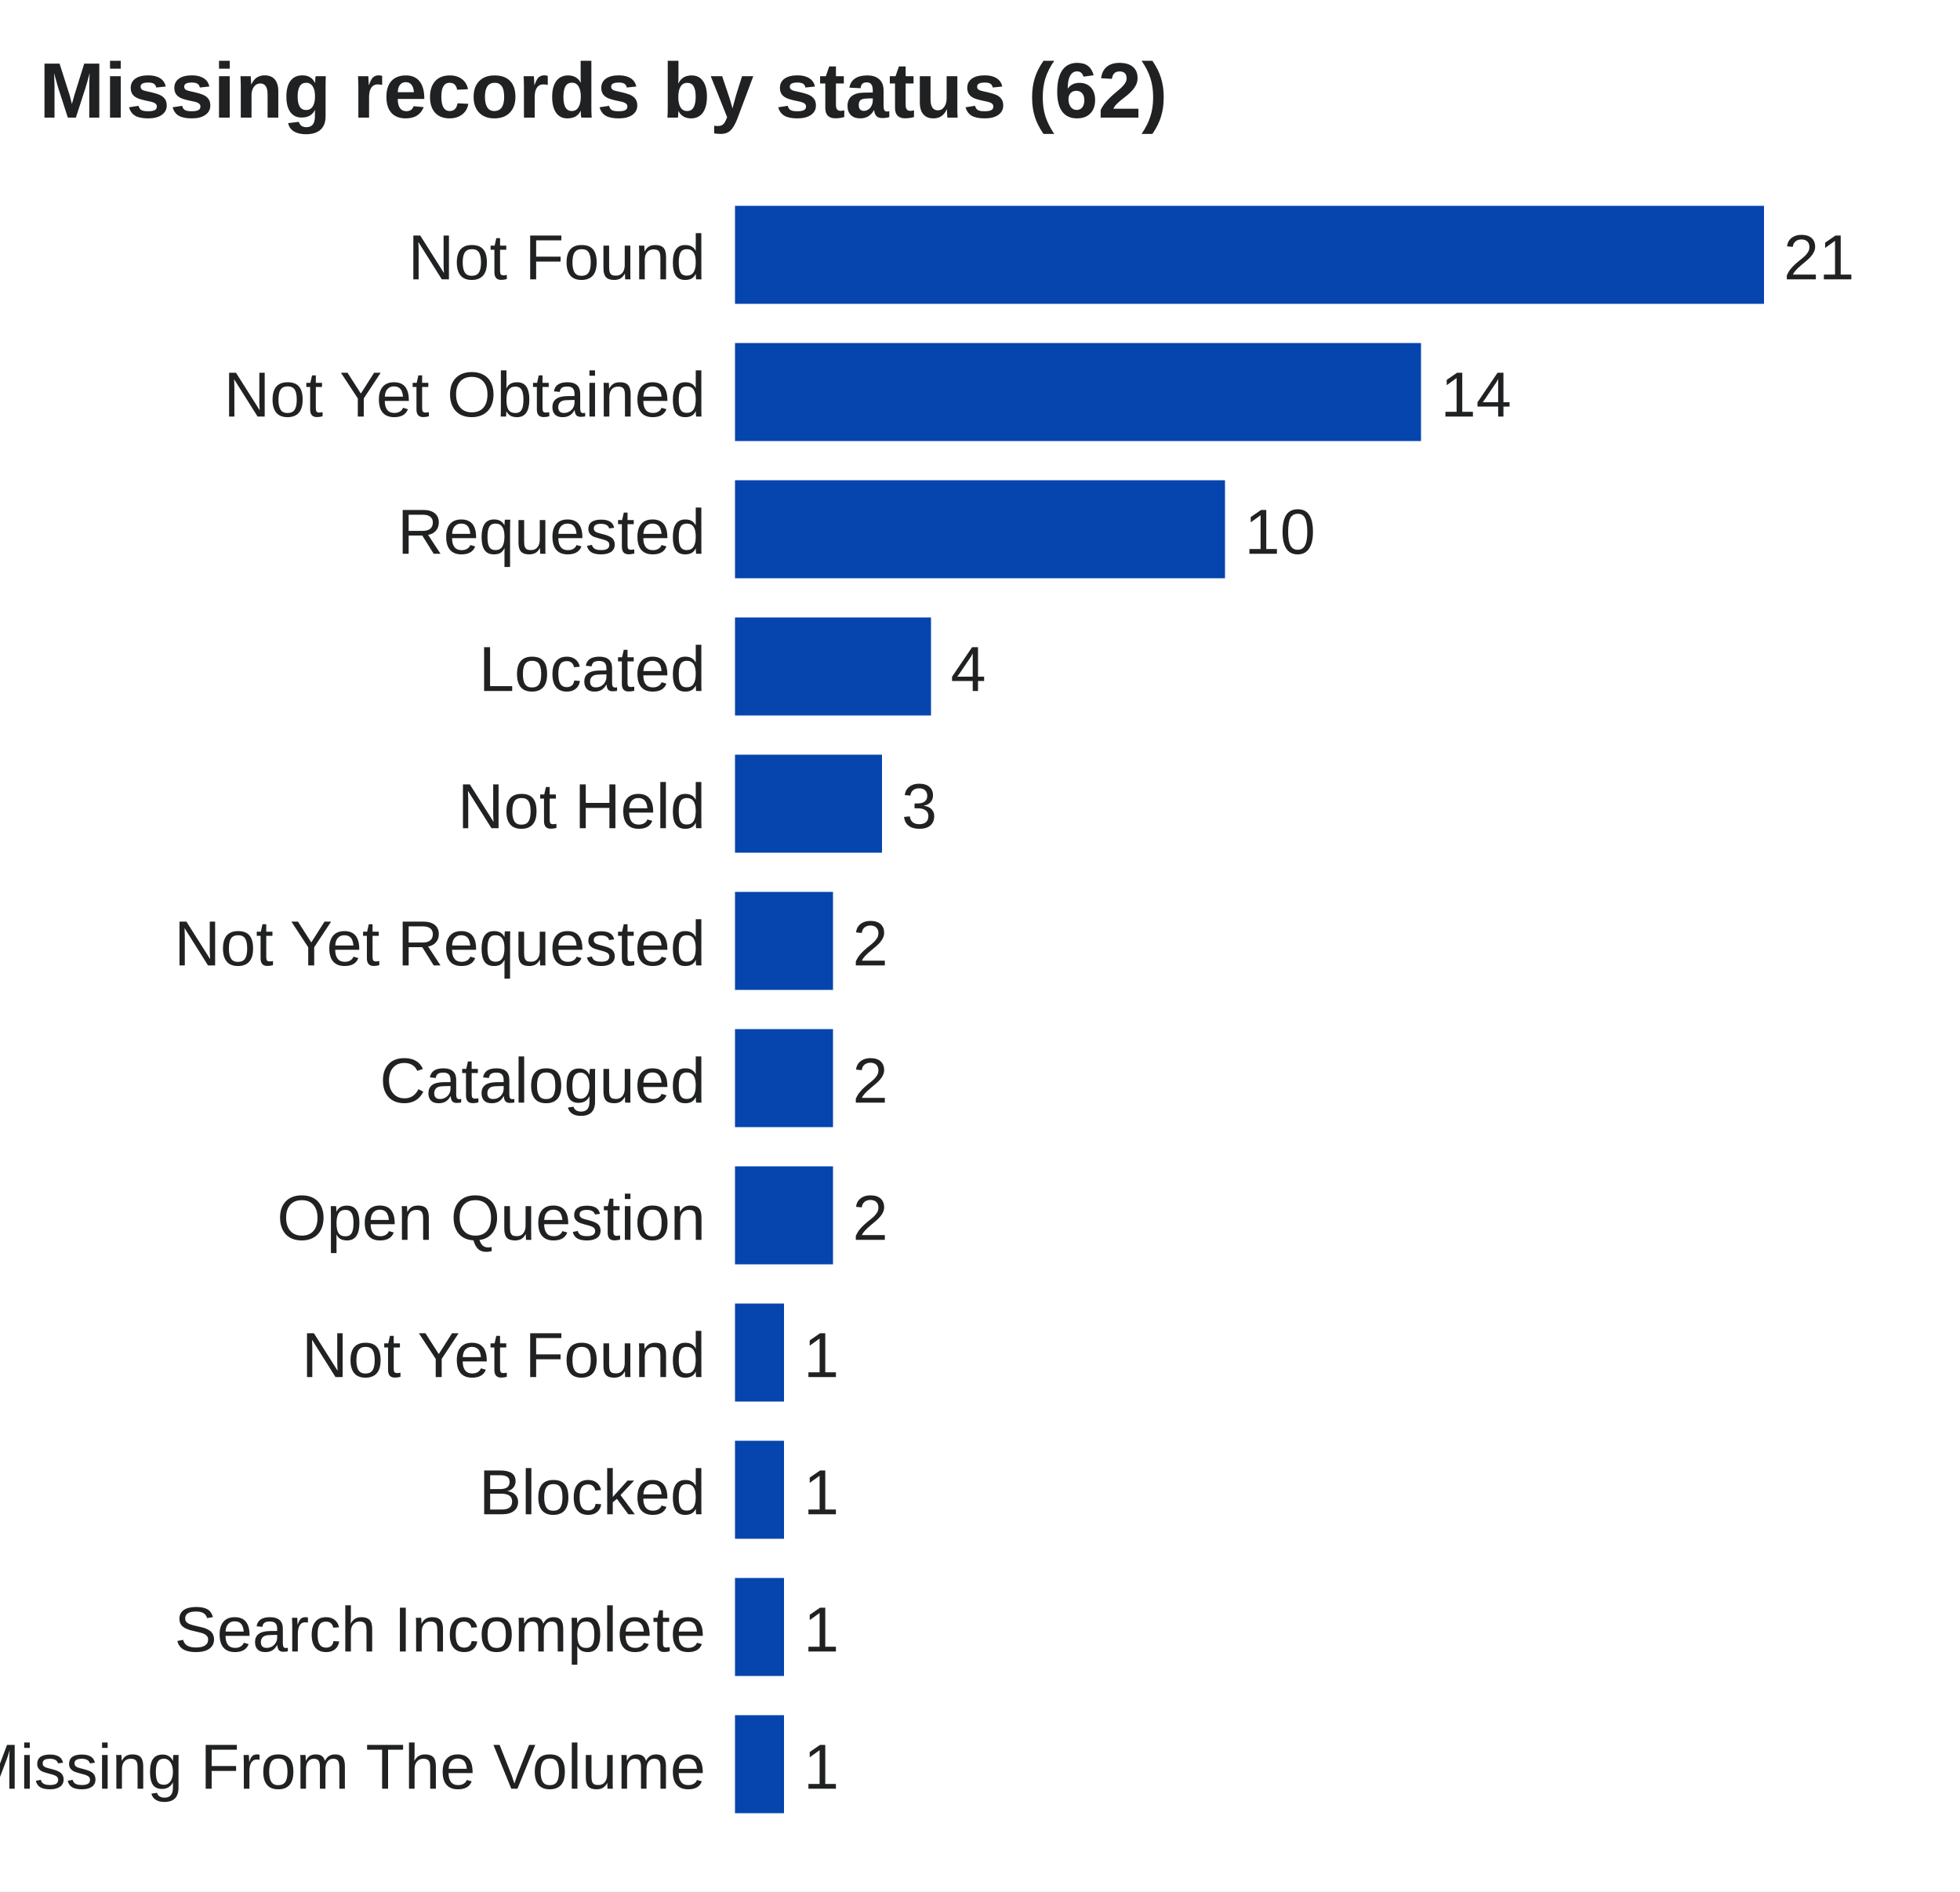
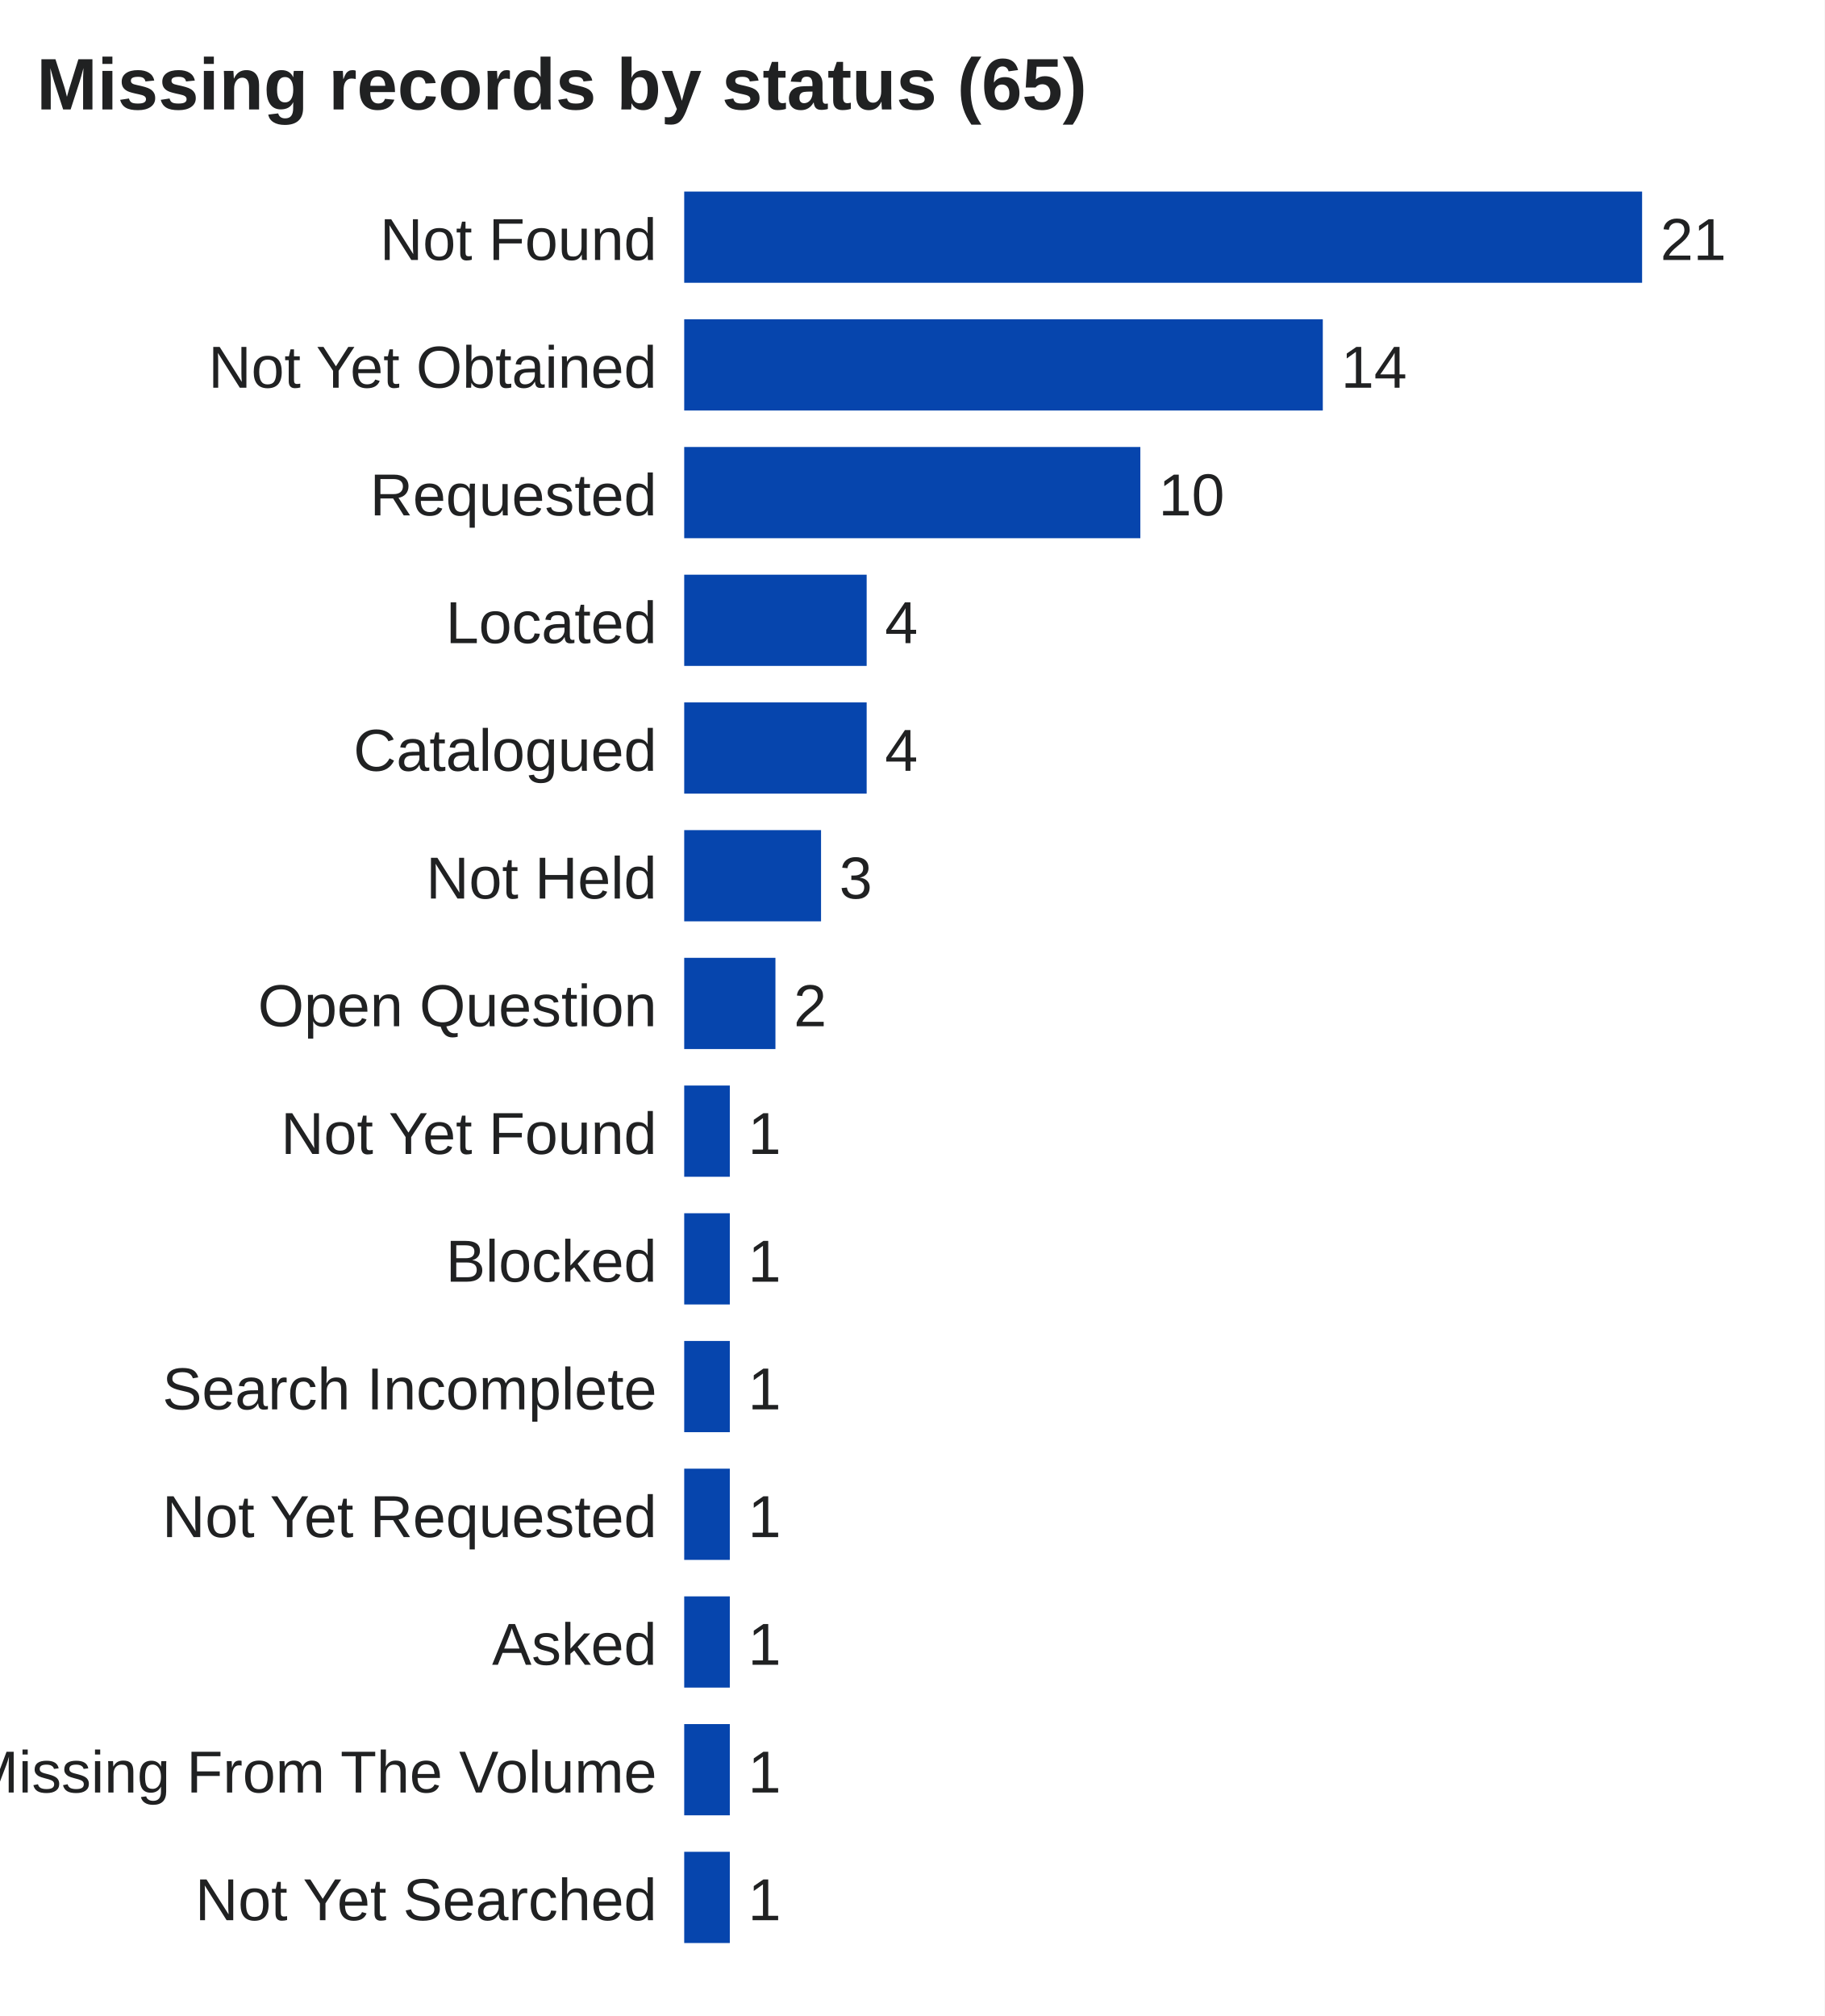
- <svg xmlns="http://www.w3.org/2000/svg" viewBox="0 0 400 386" width="100%" role="img" aria-label="Missing records by status">
-   <rect width="400" height="386" fill="#ffffff" />
-   <text x="8.0" y="24.0" font-size="16" text-anchor="start" fill="#202122" font-weight="bold" font-family="Arial,sans-serif">Missing records by status (62)</text>
+ <svg xmlns="http://www.w3.org/2000/svg" viewBox="0 0 400 442" width="100%" role="img" aria-label="Missing records by status">
+   <rect width="400" height="442" fill="#ffffff" />
+   <text x="8.0" y="24.0" font-size="16" text-anchor="start" fill="#202122" font-weight="bold" font-family="Arial,sans-serif">Missing records by status (65)</text>
  <text x="144.0" y="57.0" font-size="13" text-anchor="end" fill="#202122" font-weight="normal" font-family="Arial,sans-serif">Not Found</text>
  <rect x="150" y="42" width="210.0" height="20" fill="#0645ad" />
  <text x="364.0" y="57.0" font-size="13" text-anchor="start" fill="#202122" font-weight="normal" font-family="Arial,sans-serif">21</text>
  <text x="144.0" y="85.0" font-size="13" text-anchor="end" fill="#202122" font-weight="normal" font-family="Arial,sans-serif">Not Yet Obtained</text>
  <rect x="150" y="70" width="140.0" height="20" fill="#0645ad" />
  <text x="294.0" y="85.0" font-size="13" text-anchor="start" fill="#202122" font-weight="normal" font-family="Arial,sans-serif">14</text>
  <text x="144.0" y="113.0" font-size="13" text-anchor="end" fill="#202122" font-weight="normal" font-family="Arial,sans-serif">Requested</text>
  <rect x="150" y="98" width="100.0" height="20" fill="#0645ad" />
  <text x="254.0" y="113.0" font-size="13" text-anchor="start" fill="#202122" font-weight="normal" font-family="Arial,sans-serif">10</text>
  <text x="144.0" y="141.0" font-size="13" text-anchor="end" fill="#202122" font-weight="normal" font-family="Arial,sans-serif">Located</text>
  <rect x="150" y="126" width="40.0" height="20" fill="#0645ad" />
  <text x="194.0" y="141.0" font-size="13" text-anchor="start" fill="#202122" font-weight="normal" font-family="Arial,sans-serif">4</text>
-   <text x="144.0" y="169.0" font-size="13" text-anchor="end" fill="#202122" font-weight="normal" font-family="Arial,sans-serif">Not Held</text>
-   <rect x="150" y="154" width="30.0" height="20" fill="#0645ad" />
-   <text x="184.0" y="169.0" font-size="13" text-anchor="start" fill="#202122" font-weight="normal" font-family="Arial,sans-serif">3</text>
-   <text x="144.0" y="197.0" font-size="13" text-anchor="end" fill="#202122" font-weight="normal" font-family="Arial,sans-serif">Not Yet Requested</text>
-   <rect x="150" y="182" width="20.0" height="20" fill="#0645ad" />
-   <text x="174.0" y="197.0" font-size="13" text-anchor="start" fill="#202122" font-weight="normal" font-family="Arial,sans-serif">2</text>
-   <text x="144.0" y="225.0" font-size="13" text-anchor="end" fill="#202122" font-weight="normal" font-family="Arial,sans-serif">Catalogued</text>
+   <text x="144.0" y="169.0" font-size="13" text-anchor="end" fill="#202122" font-weight="normal" font-family="Arial,sans-serif">Catalogued</text>
+   <rect x="150" y="154" width="40.0" height="20" fill="#0645ad" />
+   <text x="194.0" y="169.0" font-size="13" text-anchor="start" fill="#202122" font-weight="normal" font-family="Arial,sans-serif">4</text>
+   <text x="144.0" y="197.0" font-size="13" text-anchor="end" fill="#202122" font-weight="normal" font-family="Arial,sans-serif">Not Held</text>
+   <rect x="150" y="182" width="30.0" height="20" fill="#0645ad" />
+   <text x="184.0" y="197.0" font-size="13" text-anchor="start" fill="#202122" font-weight="normal" font-family="Arial,sans-serif">3</text>
+   <text x="144.0" y="225.0" font-size="13" text-anchor="end" fill="#202122" font-weight="normal" font-family="Arial,sans-serif">Open Question</text>
  <rect x="150" y="210" width="20.0" height="20" fill="#0645ad" />
  <text x="174.0" y="225.0" font-size="13" text-anchor="start" fill="#202122" font-weight="normal" font-family="Arial,sans-serif">2</text>
-   <text x="144.0" y="253.0" font-size="13" text-anchor="end" fill="#202122" font-weight="normal" font-family="Arial,sans-serif">Open Question</text>
-   <rect x="150" y="238" width="20.0" height="20" fill="#0645ad" />
-   <text x="174.0" y="253.0" font-size="13" text-anchor="start" fill="#202122" font-weight="normal" font-family="Arial,sans-serif">2</text>
-   <text x="144.0" y="281.0" font-size="13" text-anchor="end" fill="#202122" font-weight="normal" font-family="Arial,sans-serif">Not Yet Found</text>
+   <text x="144.0" y="253.0" font-size="13" text-anchor="end" fill="#202122" font-weight="normal" font-family="Arial,sans-serif">Not Yet Found</text>
+   <rect x="150" y="238" width="10.0" height="20" fill="#0645ad" />
+   <text x="164.0" y="253.0" font-size="13" text-anchor="start" fill="#202122" font-weight="normal" font-family="Arial,sans-serif">1</text>
+   <text x="144.0" y="281.0" font-size="13" text-anchor="end" fill="#202122" font-weight="normal" font-family="Arial,sans-serif">Blocked</text>
  <rect x="150" y="266" width="10.0" height="20" fill="#0645ad" />
  <text x="164.0" y="281.0" font-size="13" text-anchor="start" fill="#202122" font-weight="normal" font-family="Arial,sans-serif">1</text>
-   <text x="144.0" y="309.0" font-size="13" text-anchor="end" fill="#202122" font-weight="normal" font-family="Arial,sans-serif">Blocked</text>
+   <text x="144.0" y="309.0" font-size="13" text-anchor="end" fill="#202122" font-weight="normal" font-family="Arial,sans-serif">Search Incomplete</text>
  <rect x="150" y="294" width="10.0" height="20" fill="#0645ad" />
  <text x="164.0" y="309.0" font-size="13" text-anchor="start" fill="#202122" font-weight="normal" font-family="Arial,sans-serif">1</text>
-   <text x="144.0" y="337.0" font-size="13" text-anchor="end" fill="#202122" font-weight="normal" font-family="Arial,sans-serif">Search Incomplete</text>
+   <text x="144.0" y="337.0" font-size="13" text-anchor="end" fill="#202122" font-weight="normal" font-family="Arial,sans-serif">Not Yet Requested</text>
  <rect x="150" y="322" width="10.0" height="20" fill="#0645ad" />
  <text x="164.0" y="337.0" font-size="13" text-anchor="start" fill="#202122" font-weight="normal" font-family="Arial,sans-serif">1</text>
-   <text x="144.0" y="365.0" font-size="13" text-anchor="end" fill="#202122" font-weight="normal" font-family="Arial,sans-serif">Not Held: Pages Missing From The Volume</text>
+   <text x="144.0" y="365.0" font-size="13" text-anchor="end" fill="#202122" font-weight="normal" font-family="Arial,sans-serif">Asked</text>
  <rect x="150" y="350" width="10.0" height="20" fill="#0645ad" />
  <text x="164.0" y="365.0" font-size="13" text-anchor="start" fill="#202122" font-weight="normal" font-family="Arial,sans-serif">1</text>
+   <text x="144.0" y="393.0" font-size="13" text-anchor="end" fill="#202122" font-weight="normal" font-family="Arial,sans-serif">Not Held: Pages Missing From The Volume</text>
+   <rect x="150" y="378" width="10.0" height="20" fill="#0645ad" />
+   <text x="164.0" y="393.0" font-size="13" text-anchor="start" fill="#202122" font-weight="normal" font-family="Arial,sans-serif">1</text>
+   <text x="144.0" y="421.0" font-size="13" text-anchor="end" fill="#202122" font-weight="normal" font-family="Arial,sans-serif">Not Yet Searched</text>
+   <rect x="150" y="406" width="10.0" height="20" fill="#0645ad" />
+   <text x="164.0" y="421.0" font-size="13" text-anchor="start" fill="#202122" font-weight="normal" font-family="Arial,sans-serif">1</text>
</svg>
